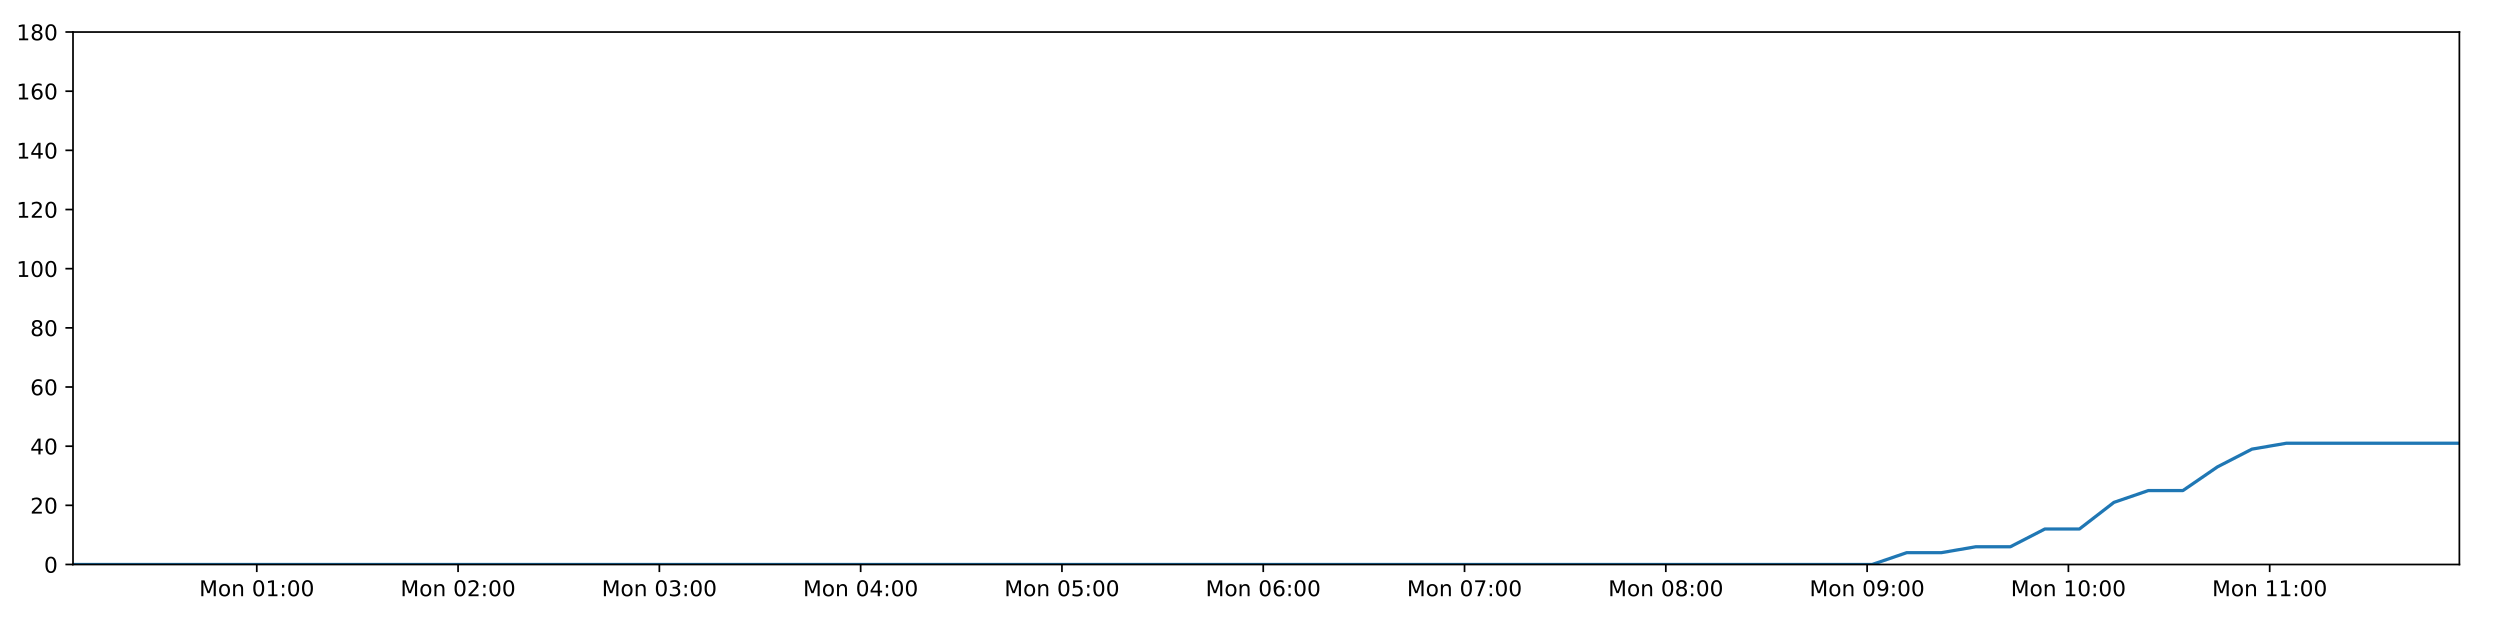
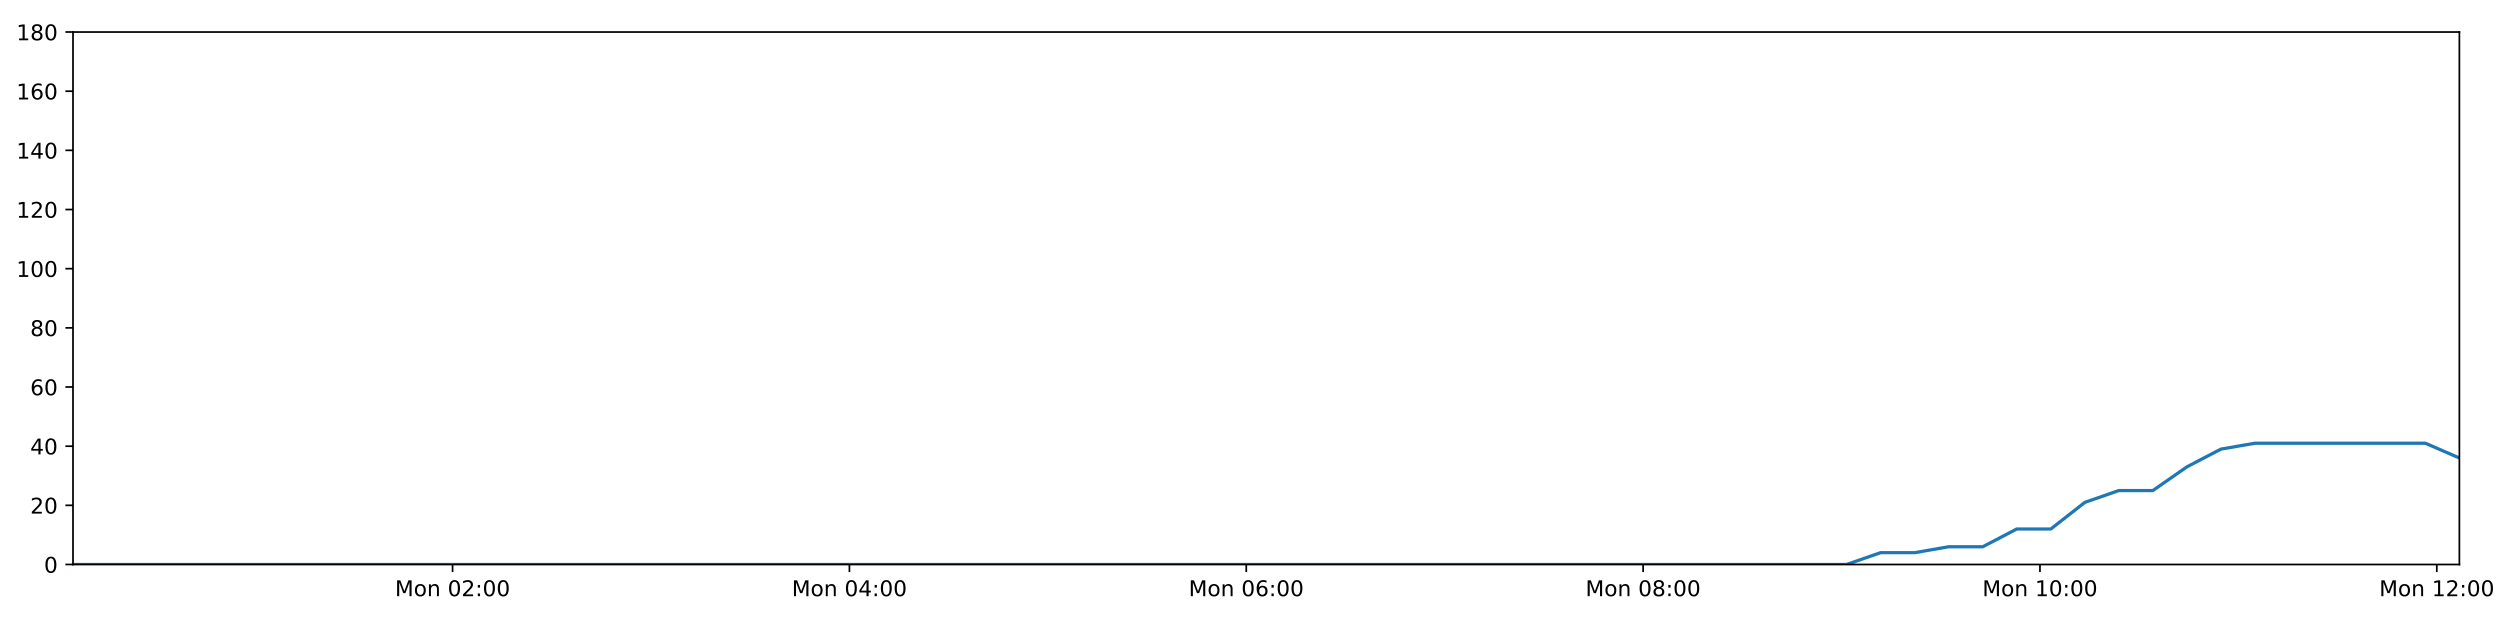
<svg xmlns="http://www.w3.org/2000/svg" xmlns:xlink="http://www.w3.org/1999/xlink" height="288pt" version="1.1" viewBox="0 0 1152 288" width="1152pt">
  <defs>
    <style type="text/css">
*{stroke-linecap:butt;stroke-linejoin:round;}
  </style>
  </defs>
  <g id="figure_1">
    <g id="patch_1">
      <path d="M 0 288  L 1152 288  L 1152 0  L 0 0  z " style="fill:#ffffff;" />
    </g>
    <g id="axes_1">
      <g id="patch_2">
        <path d="M 33.64 260.12  L 1133.28 260.12  L 1133.28 14.76  L 33.64 14.76  z " style="fill:#ffffff;" />
      </g>
      <g id="matplotlib.axis_1">
        <g id="xtick_1">
          <g id="line2d_1">
            <defs>
-               <path d="M 0 0  L 0 3.5  " id="m18a982eeb1" style="stroke:#000000;stroke-width:0.8;" />
-             </defs>
-             <g>
-               <use style="stroke:#000000;stroke-width:0.8;" x="118.323" xlink:href="#m18a982eeb1" y="260.12" />
+               <path d="M 0 0  L 0 3.5  " id="m4c38328a55" style="stroke:#000000;stroke-width:0.8;" />
+             </defs>
+             <g>
+               <use style="stroke:#000000;stroke-width:0.8;" x="208.548" xlink:href="#m4c38328a55" y="260.12" />
            </g>
          </g>
          <g id="text_1">
            <defs>
              <path d="M 9.812 72.906  L 24.516 72.906  L 43.109 23.297  L 61.812 72.906  L 76.516 72.906  L 76.516 0  L 66.891 0  L 66.891 64.016  L 48.094 14.016  L 38.188 14.016  L 19.391 64.016  L 19.391 0  L 9.812 0  z " id="DejaVuSans-77" />
              <path d="M 30.609 48.391  Q 23.391 48.391 19.188 42.75  Q 14.984 37.109 14.984 27.297  Q 14.984 17.484 19.156 11.844  Q 23.344 6.203 30.609 6.203  Q 37.797 6.203 41.984 11.859  Q 46.188 17.531 46.188 27.297  Q 46.188 37.016 41.984 42.703  Q 37.797 48.391 30.609 48.391  z M 30.609 56  Q 42.328 56 49.016 48.375  Q 55.719 40.766 55.719 27.297  Q 55.719 13.875 49.016 6.219  Q 42.328 -1.422 30.609 -1.422  Q 18.844 -1.422 12.172 6.219  Q 5.516 13.875 5.516 27.297  Q 5.516 40.766 12.172 48.375  Q 18.844 56 30.609 56  z " id="DejaVuSans-111" />
              <path d="M 54.891 33.016  L 54.891 0  L 45.906 0  L 45.906 32.719  Q 45.906 40.484 42.875 44.328  Q 39.844 48.188 33.797 48.188  Q 26.516 48.188 22.312 43.547  Q 18.109 38.922 18.109 30.906  L 18.109 0  L 9.078 0  L 9.078 54.688  L 18.109 54.688  L 18.109 46.188  Q 21.344 51.125 25.703 53.562  Q 30.078 56 35.797 56  Q 45.219 56 50.047 50.172  Q 54.891 44.344 54.891 33.016  z " id="DejaVuSans-110" />
              <path id="DejaVuSans-32" />
              <path d="M 31.781 66.406  Q 24.172 66.406 20.328 58.906  Q 16.5 51.422 16.5 36.375  Q 16.5 21.391 20.328 13.891  Q 24.172 6.391 31.781 6.391  Q 39.453 6.391 43.281 13.891  Q 47.125 21.391 47.125 36.375  Q 47.125 51.422 43.281 58.906  Q 39.453 66.406 31.781 66.406  z M 31.781 74.219  Q 44.047 74.219 50.516 64.516  Q 56.984 54.828 56.984 36.375  Q 56.984 17.969 50.516 8.266  Q 44.047 -1.422 31.781 -1.422  Q 19.531 -1.422 13.062 8.266  Q 6.594 17.969 6.594 36.375  Q 6.594 54.828 13.062 64.516  Q 19.531 74.219 31.781 74.219  z " id="DejaVuSans-48" />
-               <path d="M 12.406 8.297  L 28.516 8.297  L 28.516 63.922  L 10.984 60.406  L 10.984 69.391  L 28.422 72.906  L 38.281 72.906  L 38.281 8.297  L 54.391 8.297  L 54.391 0  L 12.406 0  z " id="DejaVuSans-49" />
+               <path d="M 19.188 8.297  L 53.609 8.297  L 53.609 0  L 7.328 0  L 7.328 8.297  Q 12.938 14.109 22.625 23.891  Q 32.328 33.688 34.812 36.531  Q 39.547 41.844 41.422 45.531  Q 43.312 49.219 43.312 52.781  Q 43.312 58.594 39.234 62.25  Q 35.156 65.922 28.609 65.922  Q 23.969 65.922 18.812 64.312  Q 13.672 62.703 7.812 59.422  L 7.812 69.391  Q 13.766 71.781 18.938 73  Q 24.125 74.219 28.422 74.219  Q 39.75 74.219 46.484 68.547  Q 53.219 62.891 53.219 53.422  Q 53.219 48.922 51.531 44.891  Q 49.859 40.875 45.406 35.406  Q 44.188 33.984 37.641 27.219  Q 31.109 20.453 19.188 8.297  z " id="DejaVuSans-50" />
              <path d="M 11.719 12.406  L 22.016 12.406  L 22.016 0  L 11.719 0  z M 11.719 51.703  L 22.016 51.703  L 22.016 39.312  L 11.719 39.312  z " id="DejaVuSans-58" />
            </defs>
-             <g transform="translate(91.78208 274.7184)scale(0.1 -0.1)">
+             <g transform="translate(182.0074 274.7184)scale(0.1 -0.1)">
              <use xlink:href="#DejaVuSans-77" />
              <use x="86.279" xlink:href="#DejaVuSans-111" />
              <use x="147.461" xlink:href="#DejaVuSans-110" />
              <use x="210.84" xlink:href="#DejaVuSans-32" />
              <use x="242.627" xlink:href="#DejaVuSans-48" />
-               <use x="306.25" xlink:href="#DejaVuSans-49" />
+               <use x="306.25" xlink:href="#DejaVuSans-50" />
              <use x="369.873" xlink:href="#DejaVuSans-58" />
              <use x="403.564" xlink:href="#DejaVuSans-48" />
              <use x="467.188" xlink:href="#DejaVuSans-48" />
            </g>
          </g>
        </g>
        <g id="xtick_2">
          <g id="line2d_2">
            <g>
-               <use style="stroke:#000000;stroke-width:0.8;" x="211.078" xlink:href="#m18a982eeb1" y="260.12" />
+               <use style="stroke:#000000;stroke-width:0.8;" x="391.414" xlink:href="#m4c38328a55" y="260.12" />
            </g>
          </g>
          <g id="text_2">
            <defs>
-               <path d="M 19.188 8.297  L 53.609 8.297  L 53.609 0  L 7.328 0  L 7.328 8.297  Q 12.938 14.109 22.625 23.891  Q 32.328 33.688 34.812 36.531  Q 39.547 41.844 41.422 45.531  Q 43.312 49.219 43.312 52.781  Q 43.312 58.594 39.234 62.25  Q 35.156 65.922 28.609 65.922  Q 23.969 65.922 18.812 64.312  Q 13.672 62.703 7.812 59.422  L 7.812 69.391  Q 13.766 71.781 18.938 73  Q 24.125 74.219 28.422 74.219  Q 39.75 74.219 46.484 68.547  Q 53.219 62.891 53.219 53.422  Q 53.219 48.922 51.531 44.891  Q 49.859 40.875 45.406 35.406  Q 44.188 33.984 37.641 27.219  Q 31.109 20.453 19.188 8.297  z " id="DejaVuSans-50" />
-             </defs>
-             <g transform="translate(184.5374 274.7184)scale(0.1 -0.1)">
+               <path d="M 37.797 64.312  L 12.891 25.391  L 37.797 25.391  z M 35.203 72.906  L 47.609 72.906  L 47.609 25.391  L 58.016 25.391  L 58.016 17.188  L 47.609 17.188  L 47.609 0  L 37.797 0  L 37.797 17.188  L 4.891 17.188  L 4.891 26.703  z " id="DejaVuSans-52" />
+             </defs>
+             <g transform="translate(364.873 274.7184)scale(0.1 -0.1)">
              <use xlink:href="#DejaVuSans-77" />
              <use x="86.279" xlink:href="#DejaVuSans-111" />
              <use x="147.461" xlink:href="#DejaVuSans-110" />
              <use x="210.84" xlink:href="#DejaVuSans-32" />
              <use x="242.627" xlink:href="#DejaVuSans-48" />
-               <use x="306.25" xlink:href="#DejaVuSans-50" />
+               <use x="306.25" xlink:href="#DejaVuSans-52" />
              <use x="369.873" xlink:href="#DejaVuSans-58" />
              <use x="403.564" xlink:href="#DejaVuSans-48" />
              <use x="467.188" xlink:href="#DejaVuSans-48" />
            </g>
          </g>
        </g>
        <g id="xtick_3">
          <g id="line2d_3">
            <g>
-               <use style="stroke:#000000;stroke-width:0.8;" x="303.833" xlink:href="#m18a982eeb1" y="260.12" />
+               <use style="stroke:#000000;stroke-width:0.8;" x="574.279" xlink:href="#m4c38328a55" y="260.12" />
            </g>
          </g>
          <g id="text_3">
            <defs>
-               <path d="M 40.578 39.312  Q 47.656 37.797 51.625 33  Q 55.609 28.219 55.609 21.188  Q 55.609 10.406 48.188 4.484  Q 40.766 -1.422 27.094 -1.422  Q 22.516 -1.422 17.656 -0.516  Q 12.797 0.391 7.625 2.203  L 7.625 11.719  Q 11.719 9.328 16.594 8.109  Q 21.484 6.891 26.812 6.891  Q 36.078 6.891 40.938 10.547  Q 45.797 14.203 45.797 21.188  Q 45.797 27.641 41.281 31.266  Q 36.766 34.906 28.719 34.906  L 20.219 34.906  L 20.219 43.016  L 29.109 43.016  Q 36.375 43.016 40.234 45.922  Q 44.094 48.828 44.094 54.297  Q 44.094 59.906 40.109 62.906  Q 36.141 65.922 28.719 65.922  Q 24.656 65.922 20.016 65.031  Q 15.375 64.156 9.812 62.312  L 9.812 71.094  Q 15.438 72.656 20.344 73.438  Q 25.25 74.219 29.594 74.219  Q 40.828 74.219 47.359 69.109  Q 53.906 64.016 53.906 55.328  Q 53.906 49.266 50.438 45.094  Q 46.969 40.922 40.578 39.312  z " id="DejaVuSans-51" />
-             </defs>
-             <g transform="translate(277.2928 274.7184)scale(0.1 -0.1)">
+               <path d="M 33.016 40.375  Q 26.375 40.375 22.484 35.828  Q 18.609 31.297 18.609 23.391  Q 18.609 15.531 22.484 10.953  Q 26.375 6.391 33.016 6.391  Q 39.656 6.391 43.531 10.953  Q 47.406 15.531 47.406 23.391  Q 47.406 31.297 43.531 35.828  Q 39.656 40.375 33.016 40.375  z M 52.594 71.297  L 52.594 62.312  Q 48.875 64.062 45.094 64.984  Q 41.312 65.922 37.594 65.922  Q 27.828 65.922 22.672 59.328  Q 17.531 52.734 16.797 39.406  Q 19.672 43.656 24.016 45.922  Q 28.375 48.188 33.594 48.188  Q 44.578 48.188 50.953 41.516  Q 57.328 34.859 57.328 23.391  Q 57.328 12.156 50.688 5.359  Q 44.047 -1.422 33.016 -1.422  Q 20.359 -1.422 13.672 8.266  Q 6.984 17.969 6.984 36.375  Q 6.984 53.656 15.188 63.938  Q 23.391 74.219 37.203 74.219  Q 40.922 74.219 44.703 73.484  Q 48.484 72.75 52.594 71.297  z " id="DejaVuSans-54" />
+             </defs>
+             <g transform="translate(547.7385 274.7184)scale(0.1 -0.1)">
              <use xlink:href="#DejaVuSans-77" />
              <use x="86.279" xlink:href="#DejaVuSans-111" />
              <use x="147.461" xlink:href="#DejaVuSans-110" />
              <use x="210.84" xlink:href="#DejaVuSans-32" />
              <use x="242.627" xlink:href="#DejaVuSans-48" />
-               <use x="306.25" xlink:href="#DejaVuSans-51" />
+               <use x="306.25" xlink:href="#DejaVuSans-54" />
              <use x="369.873" xlink:href="#DejaVuSans-58" />
              <use x="403.564" xlink:href="#DejaVuSans-48" />
              <use x="467.188" xlink:href="#DejaVuSans-48" />
            </g>
          </g>
        </g>
        <g id="xtick_4">
          <g id="line2d_4">
            <g>
-               <use style="stroke:#000000;stroke-width:0.8;" x="396.589" xlink:href="#m18a982eeb1" y="260.12" />
+               <use style="stroke:#000000;stroke-width:0.8;" x="757.145" xlink:href="#m4c38328a55" y="260.12" />
            </g>
          </g>
          <g id="text_4">
            <defs>
-               <path d="M 37.797 64.312  L 12.891 25.391  L 37.797 25.391  z M 35.203 72.906  L 47.609 72.906  L 47.609 25.391  L 58.016 25.391  L 58.016 17.188  L 47.609 17.188  L 47.609 0  L 37.797 0  L 37.797 17.188  L 4.891 17.188  L 4.891 26.703  z " id="DejaVuSans-52" />
-             </defs>
-             <g transform="translate(370.0482 274.7184)scale(0.1 -0.1)">
+               <path d="M 31.781 34.625  Q 24.75 34.625 20.719 30.859  Q 16.703 27.094 16.703 20.516  Q 16.703 13.922 20.719 10.156  Q 24.75 6.391 31.781 6.391  Q 38.812 6.391 42.859 10.172  Q 46.922 13.969 46.922 20.516  Q 46.922 27.094 42.891 30.859  Q 38.875 34.625 31.781 34.625  z M 21.922 38.812  Q 15.578 40.375 12.031 44.719  Q 8.5 49.078 8.5 55.328  Q 8.5 64.062 14.719 69.141  Q 20.953 74.219 31.781 74.219  Q 42.672 74.219 48.875 69.141  Q 55.078 64.062 55.078 55.328  Q 55.078 49.078 51.531 44.719  Q 48 40.375 41.703 38.812  Q 48.828 37.156 52.797 32.312  Q 56.781 27.484 56.781 20.516  Q 56.781 9.906 50.312 4.234  Q 43.844 -1.422 31.781 -1.422  Q 19.734 -1.422 13.25 4.234  Q 6.781 9.906 6.781 20.516  Q 6.781 27.484 10.781 32.312  Q 14.797 37.156 21.922 38.812  z M 18.312 54.391  Q 18.312 48.734 21.844 45.562  Q 25.391 42.391 31.781 42.391  Q 38.141 42.391 41.719 45.562  Q 45.312 48.734 45.312 54.391  Q 45.312 60.062 41.719 63.234  Q 38.141 66.406 31.781 66.406  Q 25.391 66.406 21.844 63.234  Q 18.312 60.062 18.312 54.391  z " id="DejaVuSans-56" />
+             </defs>
+             <g transform="translate(730.6041 274.7184)scale(0.1 -0.1)">
              <use xlink:href="#DejaVuSans-77" />
              <use x="86.279" xlink:href="#DejaVuSans-111" />
              <use x="147.461" xlink:href="#DejaVuSans-110" />
              <use x="210.84" xlink:href="#DejaVuSans-32" />
              <use x="242.627" xlink:href="#DejaVuSans-48" />
-               <use x="306.25" xlink:href="#DejaVuSans-52" />
+               <use x="306.25" xlink:href="#DejaVuSans-56" />
              <use x="369.873" xlink:href="#DejaVuSans-58" />
              <use x="403.564" xlink:href="#DejaVuSans-48" />
              <use x="467.188" xlink:href="#DejaVuSans-48" />
            </g>
          </g>
        </g>
        <g id="xtick_5">
          <g id="line2d_5">
            <g>
-               <use style="stroke:#000000;stroke-width:0.8;" x="489.344" xlink:href="#m18a982eeb1" y="260.12" />
+               <use style="stroke:#000000;stroke-width:0.8;" x="940.01" xlink:href="#m4c38328a55" y="260.12" />
            </g>
          </g>
          <g id="text_5">
            <defs>
-               <path d="M 10.797 72.906  L 49.516 72.906  L 49.516 64.594  L 19.828 64.594  L 19.828 46.734  Q 21.969 47.469 24.109 47.828  Q 26.266 48.188 28.422 48.188  Q 40.625 48.188 47.75 41.5  Q 54.891 34.812 54.891 23.391  Q 54.891 11.625 47.562 5.094  Q 40.234 -1.422 26.906 -1.422  Q 22.312 -1.422 17.547 -0.641  Q 12.797 0.141 7.719 1.703  L 7.719 11.625  Q 12.109 9.234 16.797 8.062  Q 21.484 6.891 26.703 6.891  Q 35.156 6.891 40.078 11.328  Q 45.016 15.766 45.016 23.391  Q 45.016 31 40.078 35.438  Q 35.156 39.891 26.703 39.891  Q 22.75 39.891 18.812 39.016  Q 14.891 38.141 10.797 36.281  z " id="DejaVuSans-53" />
-             </defs>
-             <g transform="translate(462.8036 274.7184)scale(0.1 -0.1)">
-               <use xlink:href="#DejaVuSans-77" />
-               <use x="86.279" xlink:href="#DejaVuSans-111" />
-               <use x="147.461" xlink:href="#DejaVuSans-110" />
-               <use x="210.84" xlink:href="#DejaVuSans-32" />
-               <use x="242.627" xlink:href="#DejaVuSans-48" />
-               <use x="306.25" xlink:href="#DejaVuSans-53" />
+               <path d="M 12.406 8.297  L 28.516 8.297  L 28.516 63.922  L 10.984 60.406  L 10.984 69.391  L 28.422 72.906  L 38.281 72.906  L 38.281 8.297  L 54.391 8.297  L 54.391 0  L 12.406 0  z " id="DejaVuSans-49" />
+             </defs>
+             <g transform="translate(913.4697 274.7184)scale(0.1 -0.1)">
+               <use xlink:href="#DejaVuSans-77" />
+               <use x="86.279" xlink:href="#DejaVuSans-111" />
+               <use x="147.461" xlink:href="#DejaVuSans-110" />
+               <use x="210.84" xlink:href="#DejaVuSans-32" />
+               <use x="242.627" xlink:href="#DejaVuSans-49" />
+               <use x="306.25" xlink:href="#DejaVuSans-48" />
              <use x="369.873" xlink:href="#DejaVuSans-58" />
              <use x="403.564" xlink:href="#DejaVuSans-48" />
              <use x="467.188" xlink:href="#DejaVuSans-48" />
            </g>
          </g>
        </g>
        <g id="xtick_6">
          <g id="line2d_6">
            <g>
-               <use style="stroke:#000000;stroke-width:0.8;" x="582.1" xlink:href="#m18a982eeb1" y="260.12" />
+               <use style="stroke:#000000;stroke-width:0.8;" x="1122.876" xlink:href="#m4c38328a55" y="260.12" />
            </g>
          </g>
          <g id="text_6">
-             <defs>
-               <path d="M 33.016 40.375  Q 26.375 40.375 22.484 35.828  Q 18.609 31.297 18.609 23.391  Q 18.609 15.531 22.484 10.953  Q 26.375 6.391 33.016 6.391  Q 39.656 6.391 43.531 10.953  Q 47.406 15.531 47.406 23.391  Q 47.406 31.297 43.531 35.828  Q 39.656 40.375 33.016 40.375  z M 52.594 71.297  L 52.594 62.312  Q 48.875 64.062 45.094 64.984  Q 41.312 65.922 37.594 65.922  Q 27.828 65.922 22.672 59.328  Q 17.531 52.734 16.797 39.406  Q 19.672 43.656 24.016 45.922  Q 28.375 48.188 33.594 48.188  Q 44.578 48.188 50.953 41.516  Q 57.328 34.859 57.328 23.391  Q 57.328 12.156 50.688 5.359  Q 44.047 -1.422 33.016 -1.422  Q 20.359 -1.422 13.672 8.266  Q 6.984 17.969 6.984 36.375  Q 6.984 53.656 15.188 63.938  Q 23.391 74.219 37.203 74.219  Q 40.922 74.219 44.703 73.484  Q 48.484 72.75 52.594 71.297  z " id="DejaVuSans-54" />
-             </defs>
-             <g transform="translate(555.5589 274.7184)scale(0.1 -0.1)">
-               <use xlink:href="#DejaVuSans-77" />
-               <use x="86.279" xlink:href="#DejaVuSans-111" />
-               <use x="147.461" xlink:href="#DejaVuSans-110" />
-               <use x="210.84" xlink:href="#DejaVuSans-32" />
-               <use x="242.627" xlink:href="#DejaVuSans-48" />
-               <use x="306.25" xlink:href="#DejaVuSans-54" />
-               <use x="369.873" xlink:href="#DejaVuSans-58" />
-               <use x="403.564" xlink:href="#DejaVuSans-48" />
-               <use x="467.188" xlink:href="#DejaVuSans-48" />
-             </g>
-           </g>
-         </g>
-         <g id="xtick_7">
-           <g id="line2d_7">
-             <g>
-               <use style="stroke:#000000;stroke-width:0.8;" x="674.855" xlink:href="#m18a982eeb1" y="260.12" />
-             </g>
-           </g>
-           <g id="text_7">
-             <defs>
-               <path d="M 8.203 72.906  L 55.078 72.906  L 55.078 68.703  L 28.609 0  L 18.312 0  L 43.219 64.594  L 8.203 64.594  z " id="DejaVuSans-55" />
-             </defs>
-             <g transform="translate(648.3143 274.7184)scale(0.1 -0.1)">
-               <use xlink:href="#DejaVuSans-77" />
-               <use x="86.279" xlink:href="#DejaVuSans-111" />
-               <use x="147.461" xlink:href="#DejaVuSans-110" />
-               <use x="210.84" xlink:href="#DejaVuSans-32" />
-               <use x="242.627" xlink:href="#DejaVuSans-48" />
-               <use x="306.25" xlink:href="#DejaVuSans-55" />
-               <use x="369.873" xlink:href="#DejaVuSans-58" />
-               <use x="403.564" xlink:href="#DejaVuSans-48" />
-               <use x="467.188" xlink:href="#DejaVuSans-48" />
-             </g>
-           </g>
-         </g>
-         <g id="xtick_8">
-           <g id="line2d_8">
-             <g>
-               <use style="stroke:#000000;stroke-width:0.8;" x="767.61" xlink:href="#m18a982eeb1" y="260.12" />
-             </g>
-           </g>
-           <g id="text_8">
-             <defs>
-               <path d="M 31.781 34.625  Q 24.75 34.625 20.719 30.859  Q 16.703 27.094 16.703 20.516  Q 16.703 13.922 20.719 10.156  Q 24.75 6.391 31.781 6.391  Q 38.812 6.391 42.859 10.172  Q 46.922 13.969 46.922 20.516  Q 46.922 27.094 42.891 30.859  Q 38.875 34.625 31.781 34.625  z M 21.922 38.812  Q 15.578 40.375 12.031 44.719  Q 8.5 49.078 8.5 55.328  Q 8.5 64.062 14.719 69.141  Q 20.953 74.219 31.781 74.219  Q 42.672 74.219 48.875 69.141  Q 55.078 64.062 55.078 55.328  Q 55.078 49.078 51.531 44.719  Q 48 40.375 41.703 38.812  Q 48.828 37.156 52.797 32.312  Q 56.781 27.484 56.781 20.516  Q 56.781 9.906 50.312 4.234  Q 43.844 -1.422 31.781 -1.422  Q 19.734 -1.422 13.25 4.234  Q 6.781 9.906 6.781 20.516  Q 6.781 27.484 10.781 32.312  Q 14.797 37.156 21.922 38.812  z M 18.312 54.391  Q 18.312 48.734 21.844 45.562  Q 25.391 42.391 31.781 42.391  Q 38.141 42.391 41.719 45.562  Q 45.312 48.734 45.312 54.391  Q 45.312 60.062 41.719 63.234  Q 38.141 66.406 31.781 66.406  Q 25.391 66.406 21.844 63.234  Q 18.312 60.062 18.312 54.391  z " id="DejaVuSans-56" />
-             </defs>
-             <g transform="translate(741.0697 274.7184)scale(0.1 -0.1)">
-               <use xlink:href="#DejaVuSans-77" />
-               <use x="86.279" xlink:href="#DejaVuSans-111" />
-               <use x="147.461" xlink:href="#DejaVuSans-110" />
-               <use x="210.84" xlink:href="#DejaVuSans-32" />
-               <use x="242.627" xlink:href="#DejaVuSans-48" />
-               <use x="306.25" xlink:href="#DejaVuSans-56" />
-               <use x="369.873" xlink:href="#DejaVuSans-58" />
-               <use x="403.564" xlink:href="#DejaVuSans-48" />
-               <use x="467.188" xlink:href="#DejaVuSans-48" />
-             </g>
-           </g>
-         </g>
-         <g id="xtick_9">
-           <g id="line2d_9">
-             <g>
-               <use style="stroke:#000000;stroke-width:0.8;" x="860.366" xlink:href="#m18a982eeb1" y="260.12" />
-             </g>
-           </g>
-           <g id="text_9">
-             <defs>
-               <path d="M 10.984 1.516  L 10.984 10.5  Q 14.703 8.734 18.5 7.812  Q 22.312 6.891 25.984 6.891  Q 35.75 6.891 40.891 13.453  Q 46.047 20.016 46.781 33.406  Q 43.953 29.203 39.594 26.953  Q 35.25 24.703 29.984 24.703  Q 19.047 24.703 12.672 31.312  Q 6.297 37.938 6.297 49.422  Q 6.297 60.641 12.938 67.422  Q 19.578 74.219 30.609 74.219  Q 43.266 74.219 49.922 64.516  Q 56.594 54.828 56.594 36.375  Q 56.594 19.141 48.406 8.859  Q 40.234 -1.422 26.422 -1.422  Q 22.703 -1.422 18.891 -0.688  Q 15.094 0.047 10.984 1.516  z M 30.609 32.422  Q 37.25 32.422 41.125 36.953  Q 45.016 41.5 45.016 49.422  Q 45.016 57.281 41.125 61.844  Q 37.25 66.406 30.609 66.406  Q 23.969 66.406 20.094 61.844  Q 16.219 57.281 16.219 49.422  Q 16.219 41.5 20.094 36.953  Q 23.969 32.422 30.609 32.422  z " id="DejaVuSans-57" />
-             </defs>
-             <g transform="translate(833.8251 274.7184)scale(0.1 -0.1)">
-               <use xlink:href="#DejaVuSans-77" />
-               <use x="86.279" xlink:href="#DejaVuSans-111" />
-               <use x="147.461" xlink:href="#DejaVuSans-110" />
-               <use x="210.84" xlink:href="#DejaVuSans-32" />
-               <use x="242.627" xlink:href="#DejaVuSans-48" />
-               <use x="306.25" xlink:href="#DejaVuSans-57" />
-               <use x="369.873" xlink:href="#DejaVuSans-58" />
-               <use x="403.564" xlink:href="#DejaVuSans-48" />
-               <use x="467.188" xlink:href="#DejaVuSans-48" />
-             </g>
-           </g>
-         </g>
-         <g id="xtick_10">
-           <g id="line2d_10">
-             <g>
-               <use style="stroke:#000000;stroke-width:0.8;" x="953.121" xlink:href="#m18a982eeb1" y="260.12" />
-             </g>
-           </g>
-           <g id="text_10">
-             <g transform="translate(926.5804 274.7184)scale(0.1 -0.1)">
+             <g transform="translate(1096.335 274.7184)scale(0.1 -0.1)">
              <use xlink:href="#DejaVuSans-77" />
              <use x="86.279" xlink:href="#DejaVuSans-111" />
              <use x="147.461" xlink:href="#DejaVuSans-110" />
              <use x="210.84" xlink:href="#DejaVuSans-32" />
              <use x="242.627" xlink:href="#DejaVuSans-49" />
-               <use x="306.25" xlink:href="#DejaVuSans-48" />
-               <use x="369.873" xlink:href="#DejaVuSans-58" />
-               <use x="403.564" xlink:href="#DejaVuSans-48" />
-               <use x="467.188" xlink:href="#DejaVuSans-48" />
-             </g>
-           </g>
-         </g>
-         <g id="xtick_11">
-           <g id="line2d_11">
-             <g>
-               <use style="stroke:#000000;stroke-width:0.8;" x="1045.876" xlink:href="#m18a982eeb1" y="260.12" />
-             </g>
-           </g>
-           <g id="text_11">
-             <g transform="translate(1019.336 274.7184)scale(0.1 -0.1)">
-               <use xlink:href="#DejaVuSans-77" />
-               <use x="86.279" xlink:href="#DejaVuSans-111" />
-               <use x="147.461" xlink:href="#DejaVuSans-110" />
-               <use x="210.84" xlink:href="#DejaVuSans-32" />
-               <use x="242.627" xlink:href="#DejaVuSans-49" />
-               <use x="306.25" xlink:href="#DejaVuSans-49" />
+               <use x="306.25" xlink:href="#DejaVuSans-50" />
              <use x="369.873" xlink:href="#DejaVuSans-58" />
              <use x="403.564" xlink:href="#DejaVuSans-48" />
              <use x="467.188" xlink:href="#DejaVuSans-48" />
            </g>
          </g>
        </g>
      </g>
      <g id="matplotlib.axis_2">
        <g id="ytick_1">
-           <g id="line2d_12">
-             <defs>
-               <path d="M 0 0  L -3.5 0  " id="meb48466518" style="stroke:#000000;stroke-width:0.8;" />
-             </defs>
-             <g>
-               <use style="stroke:#000000;stroke-width:0.8;" x="33.64" xlink:href="#meb48466518" y="260.12" />
-             </g>
-           </g>
-           <g id="text_12">
+           <g id="line2d_7">
+             <defs>
+               <path d="M 0 0  L -3.5 0  " id="mcb744df5d1" style="stroke:#000000;stroke-width:0.8;" />
+             </defs>
+             <g>
+               <use style="stroke:#000000;stroke-width:0.8;" x="33.64" xlink:href="#mcb744df5d1" y="260.12" />
+             </g>
+           </g>
+           <g id="text_7">
            <g transform="translate(20.2775 263.9192)scale(0.1 -0.1)">
              <use xlink:href="#DejaVuSans-48" />
            </g>
          </g>
        </g>
        <g id="ytick_2">
-           <g id="line2d_13">
-             <g>
-               <use style="stroke:#000000;stroke-width:0.8;" x="33.64" xlink:href="#meb48466518" y="232.858" />
-             </g>
-           </g>
-           <g id="text_13">
+           <g id="line2d_8">
+             <g>
+               <use style="stroke:#000000;stroke-width:0.8;" x="33.64" xlink:href="#mcb744df5d1" y="232.858" />
+             </g>
+           </g>
+           <g id="text_8">
            <g transform="translate(13.915 236.657)scale(0.1 -0.1)">
              <use xlink:href="#DejaVuSans-50" />
              <use x="63.623" xlink:href="#DejaVuSans-48" />
            </g>
          </g>
        </g>
        <g id="ytick_3">
-           <g id="line2d_14">
-             <g>
-               <use style="stroke:#000000;stroke-width:0.8;" x="33.64" xlink:href="#meb48466518" y="205.596" />
-             </g>
-           </g>
-           <g id="text_14">
+           <g id="line2d_9">
+             <g>
+               <use style="stroke:#000000;stroke-width:0.8;" x="33.64" xlink:href="#mcb744df5d1" y="205.596" />
+             </g>
+           </g>
+           <g id="text_9">
            <g transform="translate(13.915 209.3948)scale(0.1 -0.1)">
              <use xlink:href="#DejaVuSans-52" />
              <use x="63.623" xlink:href="#DejaVuSans-48" />
            </g>
          </g>
        </g>
        <g id="ytick_4">
-           <g id="line2d_15">
-             <g>
-               <use style="stroke:#000000;stroke-width:0.8;" x="33.64" xlink:href="#meb48466518" y="178.333" />
-             </g>
-           </g>
-           <g id="text_15">
+           <g id="line2d_10">
+             <g>
+               <use style="stroke:#000000;stroke-width:0.8;" x="33.64" xlink:href="#mcb744df5d1" y="178.333" />
+             </g>
+           </g>
+           <g id="text_10">
            <g transform="translate(13.915 182.1326)scale(0.1 -0.1)">
              <use xlink:href="#DejaVuSans-54" />
              <use x="63.623" xlink:href="#DejaVuSans-48" />
            </g>
          </g>
        </g>
        <g id="ytick_5">
-           <g id="line2d_16">
-             <g>
-               <use style="stroke:#000000;stroke-width:0.8;" x="33.64" xlink:href="#meb48466518" y="151.071" />
-             </g>
-           </g>
-           <g id="text_16">
+           <g id="line2d_11">
+             <g>
+               <use style="stroke:#000000;stroke-width:0.8;" x="33.64" xlink:href="#mcb744df5d1" y="151.071" />
+             </g>
+           </g>
+           <g id="text_11">
            <g transform="translate(13.915 154.8703)scale(0.1 -0.1)">
              <use xlink:href="#DejaVuSans-56" />
              <use x="63.623" xlink:href="#DejaVuSans-48" />
            </g>
          </g>
        </g>
        <g id="ytick_6">
-           <g id="line2d_17">
-             <g>
-               <use style="stroke:#000000;stroke-width:0.8;" x="33.64" xlink:href="#meb48466518" y="123.809" />
-             </g>
-           </g>
-           <g id="text_17">
+           <g id="line2d_12">
+             <g>
+               <use style="stroke:#000000;stroke-width:0.8;" x="33.64" xlink:href="#mcb744df5d1" y="123.809" />
+             </g>
+           </g>
+           <g id="text_12">
            <g transform="translate(7.5525 127.6081)scale(0.1 -0.1)">
              <use xlink:href="#DejaVuSans-49" />
              <use x="63.623" xlink:href="#DejaVuSans-48" />
              <use x="127.246" xlink:href="#DejaVuSans-48" />
            </g>
          </g>
        </g>
        <g id="ytick_7">
-           <g id="line2d_18">
-             <g>
-               <use style="stroke:#000000;stroke-width:0.8;" x="33.64" xlink:href="#meb48466518" y="96.547" />
-             </g>
-           </g>
-           <g id="text_18">
+           <g id="line2d_13">
+             <g>
+               <use style="stroke:#000000;stroke-width:0.8;" x="33.64" xlink:href="#mcb744df5d1" y="96.547" />
+             </g>
+           </g>
+           <g id="text_13">
            <g transform="translate(7.5525 100.3459)scale(0.1 -0.1)">
              <use xlink:href="#DejaVuSans-49" />
              <use x="63.623" xlink:href="#DejaVuSans-50" />
              <use x="127.246" xlink:href="#DejaVuSans-48" />
            </g>
          </g>
        </g>
        <g id="ytick_8">
-           <g id="line2d_19">
-             <g>
-               <use style="stroke:#000000;stroke-width:0.8;" x="33.64" xlink:href="#meb48466518" y="69.284" />
-             </g>
-           </g>
-           <g id="text_19">
+           <g id="line2d_14">
+             <g>
+               <use style="stroke:#000000;stroke-width:0.8;" x="33.64" xlink:href="#mcb744df5d1" y="69.284" />
+             </g>
+           </g>
+           <g id="text_14">
            <g transform="translate(7.5525 73.08366)scale(0.1 -0.1)">
              <use xlink:href="#DejaVuSans-49" />
              <use x="63.623" xlink:href="#DejaVuSans-52" />
              <use x="127.246" xlink:href="#DejaVuSans-48" />
            </g>
          </g>
        </g>
        <g id="ytick_9">
-           <g id="line2d_20">
-             <g>
-               <use style="stroke:#000000;stroke-width:0.8;" x="33.64" xlink:href="#meb48466518" y="42.022" />
-             </g>
-           </g>
-           <g id="text_20">
+           <g id="line2d_15">
+             <g>
+               <use style="stroke:#000000;stroke-width:0.8;" x="33.64" xlink:href="#mcb744df5d1" y="42.022" />
+             </g>
+           </g>
+           <g id="text_15">
            <g transform="translate(7.5525 45.82144)scale(0.1 -0.1)">
              <use xlink:href="#DejaVuSans-49" />
              <use x="63.623" xlink:href="#DejaVuSans-54" />
              <use x="127.246" xlink:href="#DejaVuSans-48" />
            </g>
          </g>
        </g>
        <g id="ytick_10">
-           <g id="line2d_21">
-             <g>
-               <use style="stroke:#000000;stroke-width:0.8;" x="33.64" xlink:href="#meb48466518" y="14.76" />
-             </g>
-           </g>
-           <g id="text_21">
+           <g id="line2d_16">
+             <g>
+               <use style="stroke:#000000;stroke-width:0.8;" x="33.64" xlink:href="#mcb744df5d1" y="14.76" />
+             </g>
+           </g>
+           <g id="text_16">
            <g transform="translate(7.5525 18.55922)scale(0.1 -0.1)">
              <use xlink:href="#DejaVuSans-49" />
              <use x="63.623" xlink:href="#DejaVuSans-56" />
              <use x="127.246" xlink:href="#DejaVuSans-48" />
            </g>
          </g>
        </g>
      </g>
-       <g id="line2d_22">
-         <path clip-path="url(#pb29a47c951)" d="M 33.64 260.12  L 49.287 260.12  L 64.926 260.12  L 80.564 260.12  L 96.204 260.12  L 111.841 260.12  L 127.487 260.12  L 143.125 260.12  L 158.771 260.12  L 174.419 260.12  L 190.061 260.12  L 205.698 260.12  L 221.338 260.12  L 236.974 260.12  L 252.618 260.12  L 268.262 260.12  L 283.899 260.12  L 299.539 260.12  L 315.179 260.12  L 330.818 260.12  L 346.459 260.12  L 362.104 260.12  L 377.748 260.12  L 393.39 260.12  L 409.029 260.12  L 424.667 260.12  L 440.312 260.12  L 455.954 260.12  L 471.596 260.12  L 487.238 260.12  L 502.883 260.12  L 518.522 260.12  L 534.163 260.12  L 549.814 260.12  L 565.457 260.12  L 581.101 260.12  L 596.742 260.12  L 612.392 260.12  L 628.036 260.12  L 643.678 260.12  L 659.318 260.12  L 674.969 260.12  L 690.615 260.12  L 706.264 260.12  L 721.905 260.12  L 737.546 260.12  L 753.191 260.12  L 768.839 260.12  L 784.479 260.12  L 800.121 260.12  L 815.762 260.12  L 831.405 260.12  L 847.044 260.12  L 862.683 260.12  L 878.629 254.668  L 894.56 254.668  L 910.483 251.941  L 926.377 251.941  L 942.269 243.763  L 958.195 243.763  L 974.093 231.495  L 989.985 226.042  L 1005.893 226.042  L 1021.797 215.137  L 1037.693 206.959  L 1053.623 204.232  L 1069.583 204.232  L 1085.509 204.232  L 1101.413 204.232  L 1117.342 204.232  L 1133.28 204.232  " style="fill:none;stroke:#1f77b4;stroke-linecap:square;stroke-width:1.5;" />
+       <g id="line2d_17">
+         <path clip-path="url(#p0ca41efc79)" d="M 33.64 260.12  L 49.063 260.12  L 64.48 260.12  L 79.895 260.12  L 95.312 260.12  L 110.726 260.12  L 126.148 260.12  L 141.564 260.12  L 156.987 260.12  L 172.412 260.12  L 187.831 260.12  L 203.245 260.12  L 218.662 260.12  L 234.075 260.12  L 249.495 260.12  L 264.916 260.12  L 280.331 260.12  L 295.747 260.12  L 311.165 260.12  L 326.581 260.12  L 341.998 260.12  L 357.421 260.12  L 372.842 260.12  L 388.261 260.12  L 403.676 260.12  L 419.091 260.12  L 434.513 260.12  L 449.932 260.12  L 465.351 260.12  L 480.77 260.12  L 496.192 260.12  L 511.608 260.12  L 527.026 260.12  L 542.454 260.12  L 557.874 260.12  L 573.295 260.12  L 588.713 260.12  L 604.14 260.12  L 619.56 260.12  L 634.979 260.12  L 650.397 260.12  L 665.824 260.12  L 681.247 260.12  L 696.673 260.12  L 712.091 260.12  L 727.509 260.12  L 742.931 260.12  L 758.356 260.12  L 773.773 260.12  L 789.192 260.12  L 804.609 260.12  L 820.03 260.12  L 835.446 260.12  L 850.862 260.12  L 866.581 254.668  L 882.284 254.668  L 897.98 251.941  L 913.647 251.941  L 929.313 243.763  L 945.012 243.763  L 960.683 231.495  L 976.349 226.042  L 992.03 226.042  L 1007.707 215.137  L 1023.376 206.959  L 1039.08 204.232  L 1054.811 204.232  L 1070.511 204.232  L 1086.188 204.232  L 1101.89 204.232  L 1117.6 204.232  L 1133.28 211.048  " style="fill:none;stroke:#1f77b4;stroke-linecap:square;stroke-width:1.5;" />
      </g>
      <g id="patch_3">
        <path d="M 33.64 260.12  L 33.64 14.76  " style="fill:none;stroke:#000000;stroke-linecap:square;stroke-linejoin:miter;stroke-width:0.8;" />
      </g>
      <g id="patch_4">
        <path d="M 1133.28 260.12  L 1133.28 14.76  " style="fill:none;stroke:#000000;stroke-linecap:square;stroke-linejoin:miter;stroke-width:0.8;" />
      </g>
      <g id="patch_5">
        <path d="M 33.64 260.12  L 1133.28 260.12  " style="fill:none;stroke:#000000;stroke-linecap:square;stroke-linejoin:miter;stroke-width:0.8;" />
      </g>
      <g id="patch_6">
        <path d="M 33.64 14.76  L 1133.28 14.76  " style="fill:none;stroke:#000000;stroke-linecap:square;stroke-linejoin:miter;stroke-width:0.8;" />
      </g>
    </g>
  </g>
  <defs>
-     <clipPath id="pb29a47c951">
+     <clipPath id="p0ca41efc79">
      <rect height="245.36" width="1099.64" x="33.64" y="14.76" />
    </clipPath>
  </defs>
</svg>
